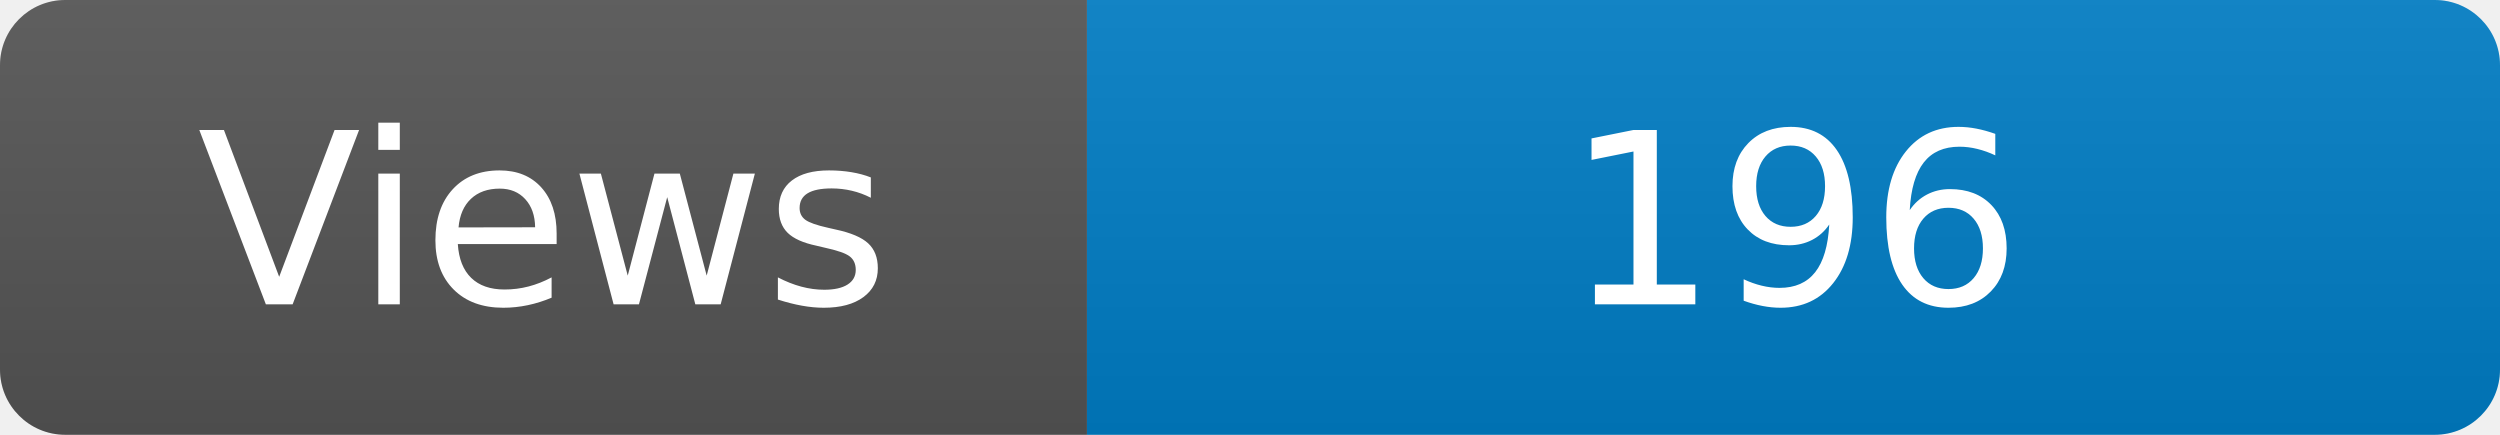
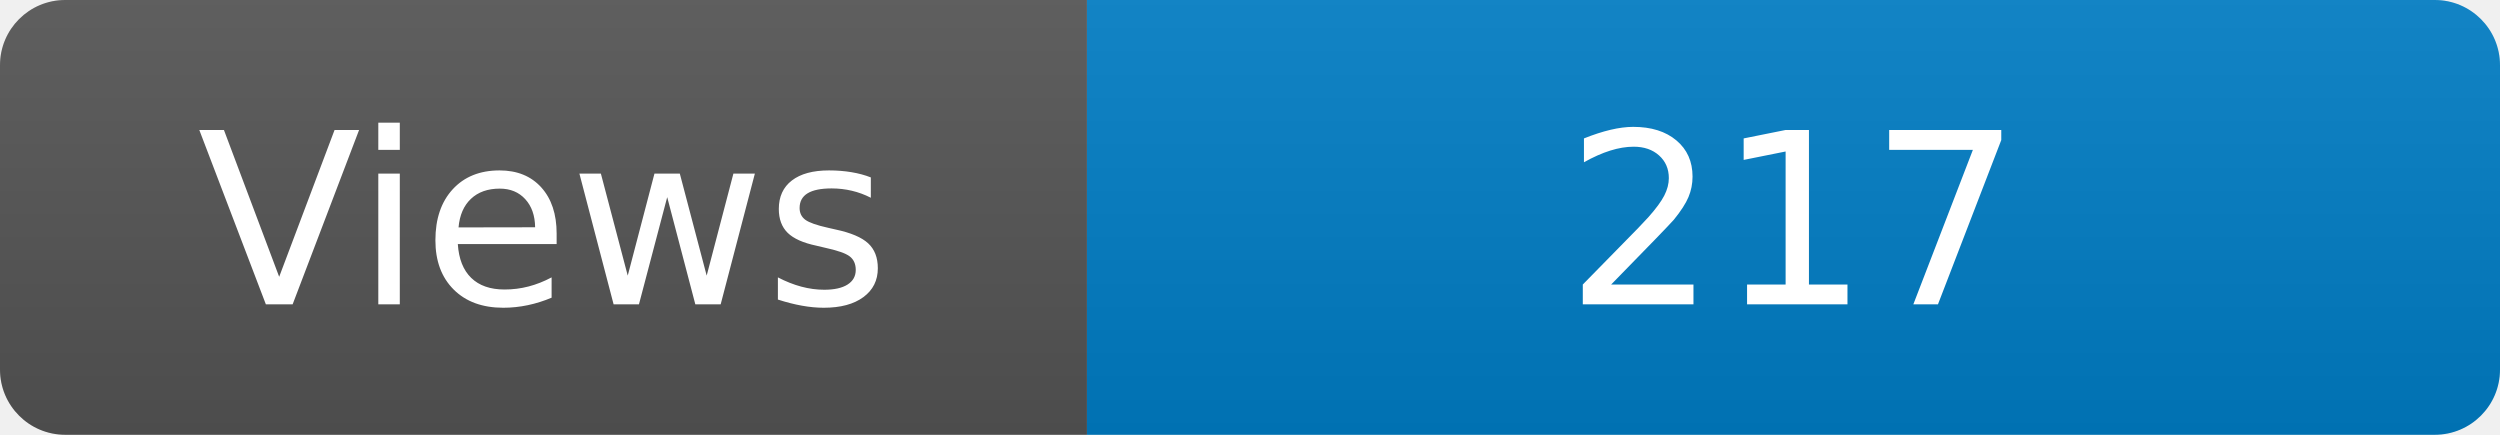
<svg xmlns="http://www.w3.org/2000/svg" width="115" height="20" role="img" aria-label="Maintained?: yes">
  <linearGradient id="s" x2="0" y2="100%">
    <stop offset="0" stop-color="#bbb" stop-opacity=".1" />
    <stop offset="1" stop-opacity=".1" />
  </linearGradient>
  <clipPath id="r">
    <rect width="115" height="20" rx="3" fill="#fff" />
  </clipPath>
  <g clip-path="url(#r)">
    <rect width="50" height="20" fill="#555" />
    <rect x="50" width="160" height="20" fill="#007ec6" />
    <rect width="115" height="20" fill="url(#s)" />
  </g>
  <g fill="#fff" text-anchor="middle" font-family="Verdana,Geneva,DejaVu Sans,sans-serif" font-size="110">
    <text x="250" y="140" transform="scale(.1)" fill="#fff">Views</text>
-     <text x="825" y="140" transform="scale(.1)" fill="#fff">196</text>
+     <text x="825" y="140" transform="scale(.1)" fill="#fff">217</text>
  </g>
</svg>
